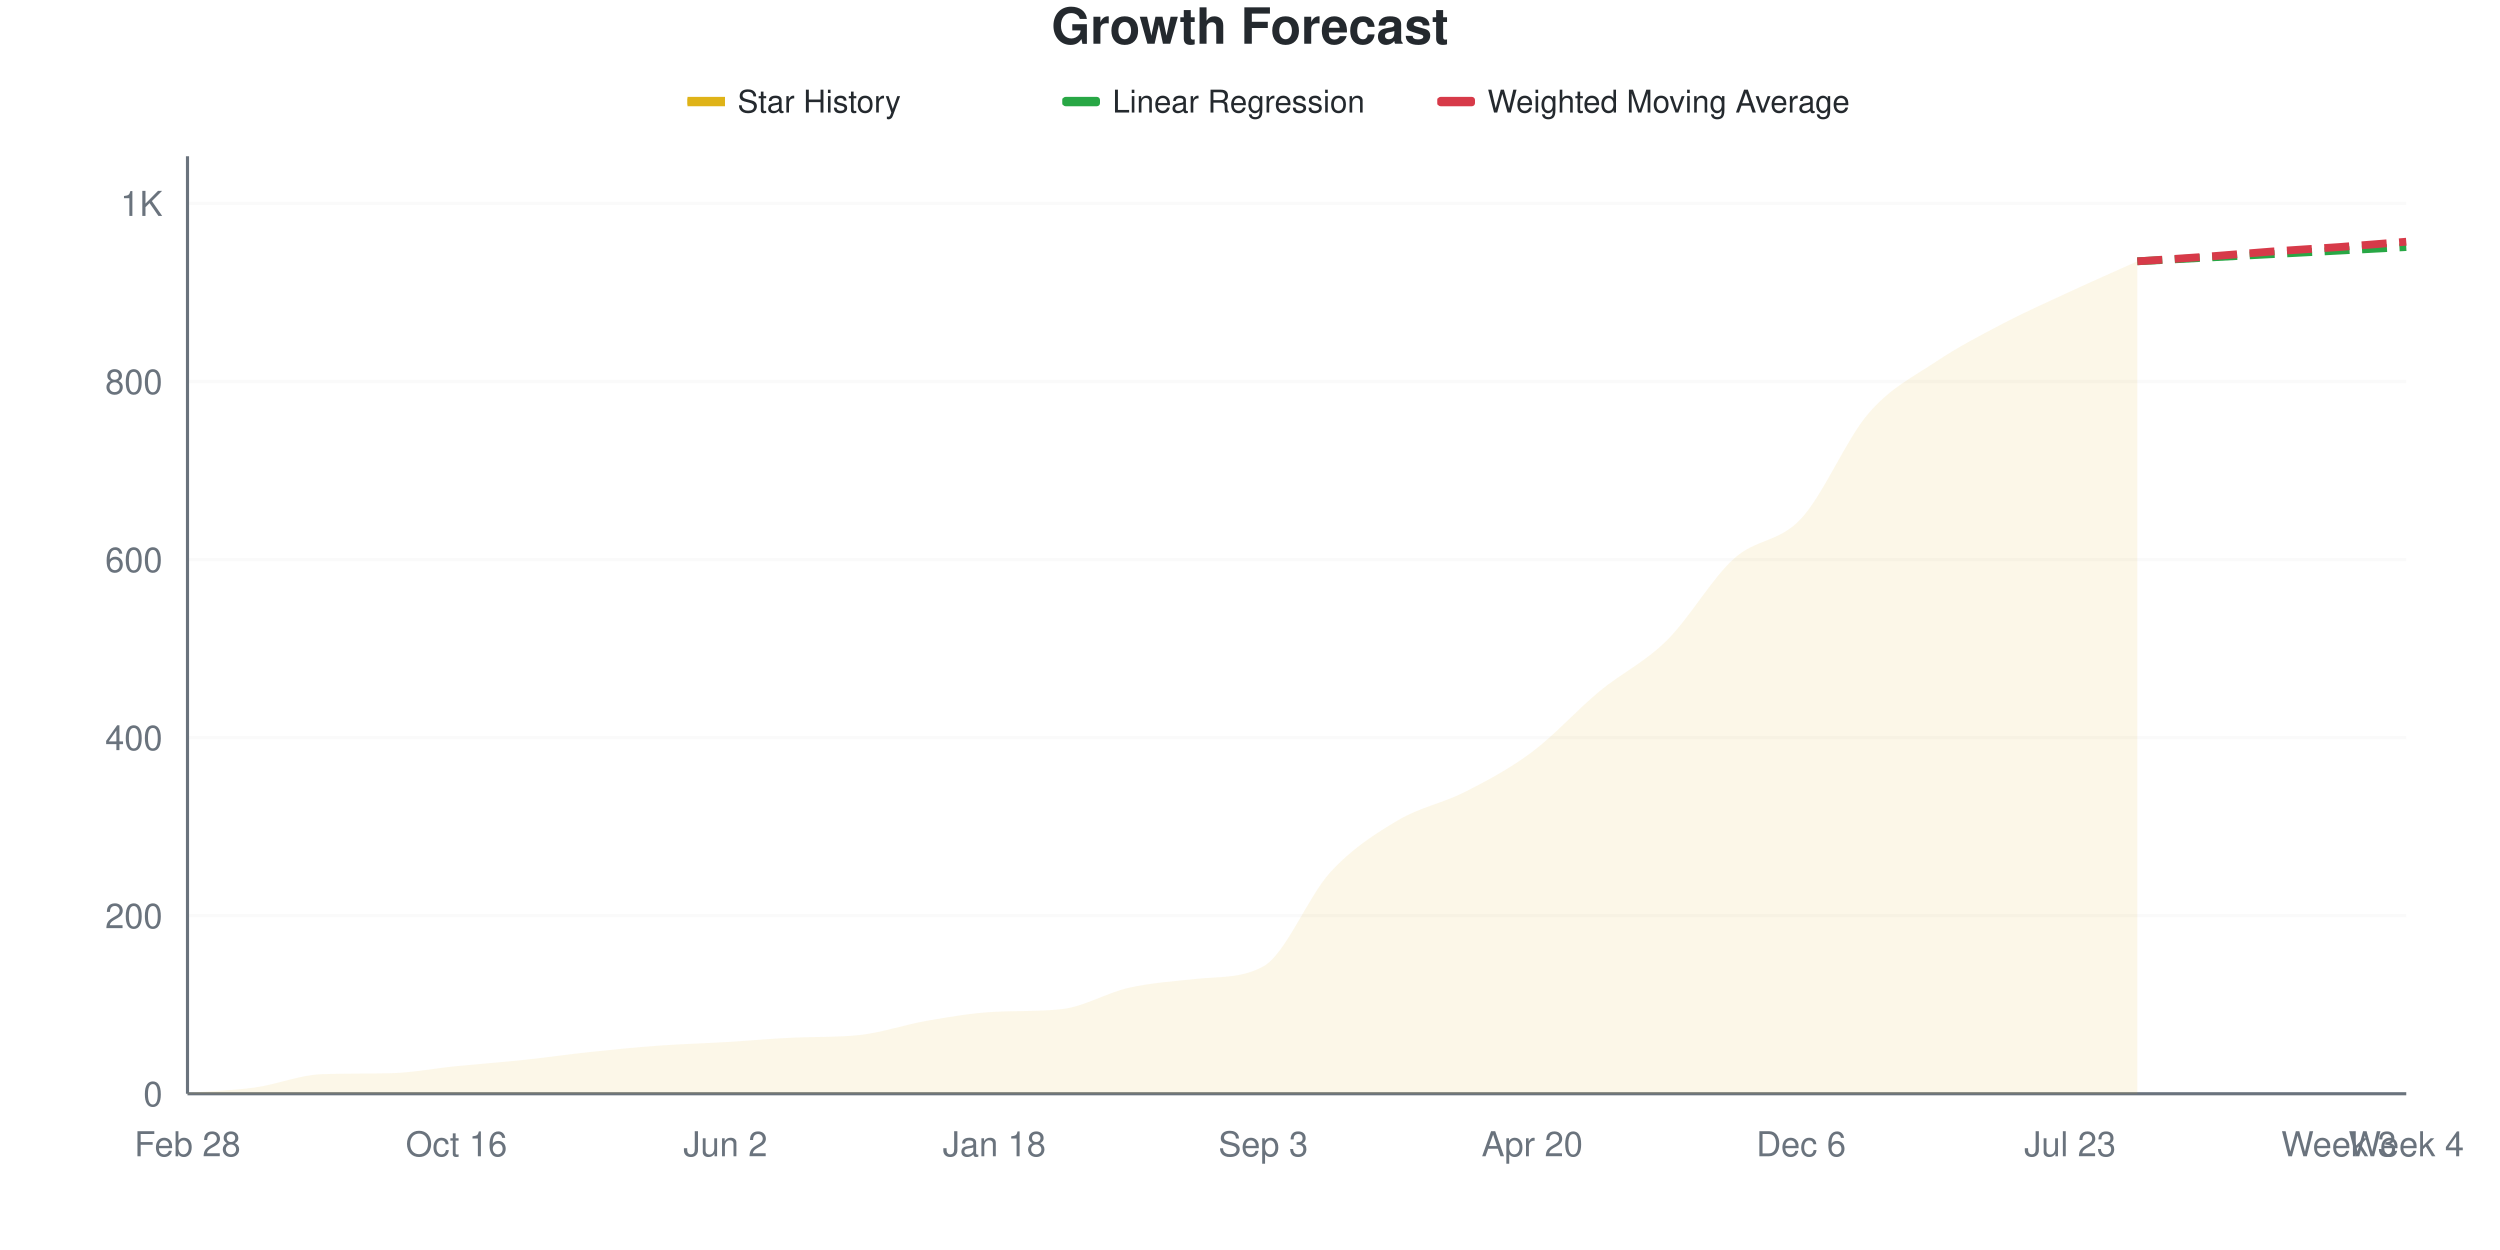
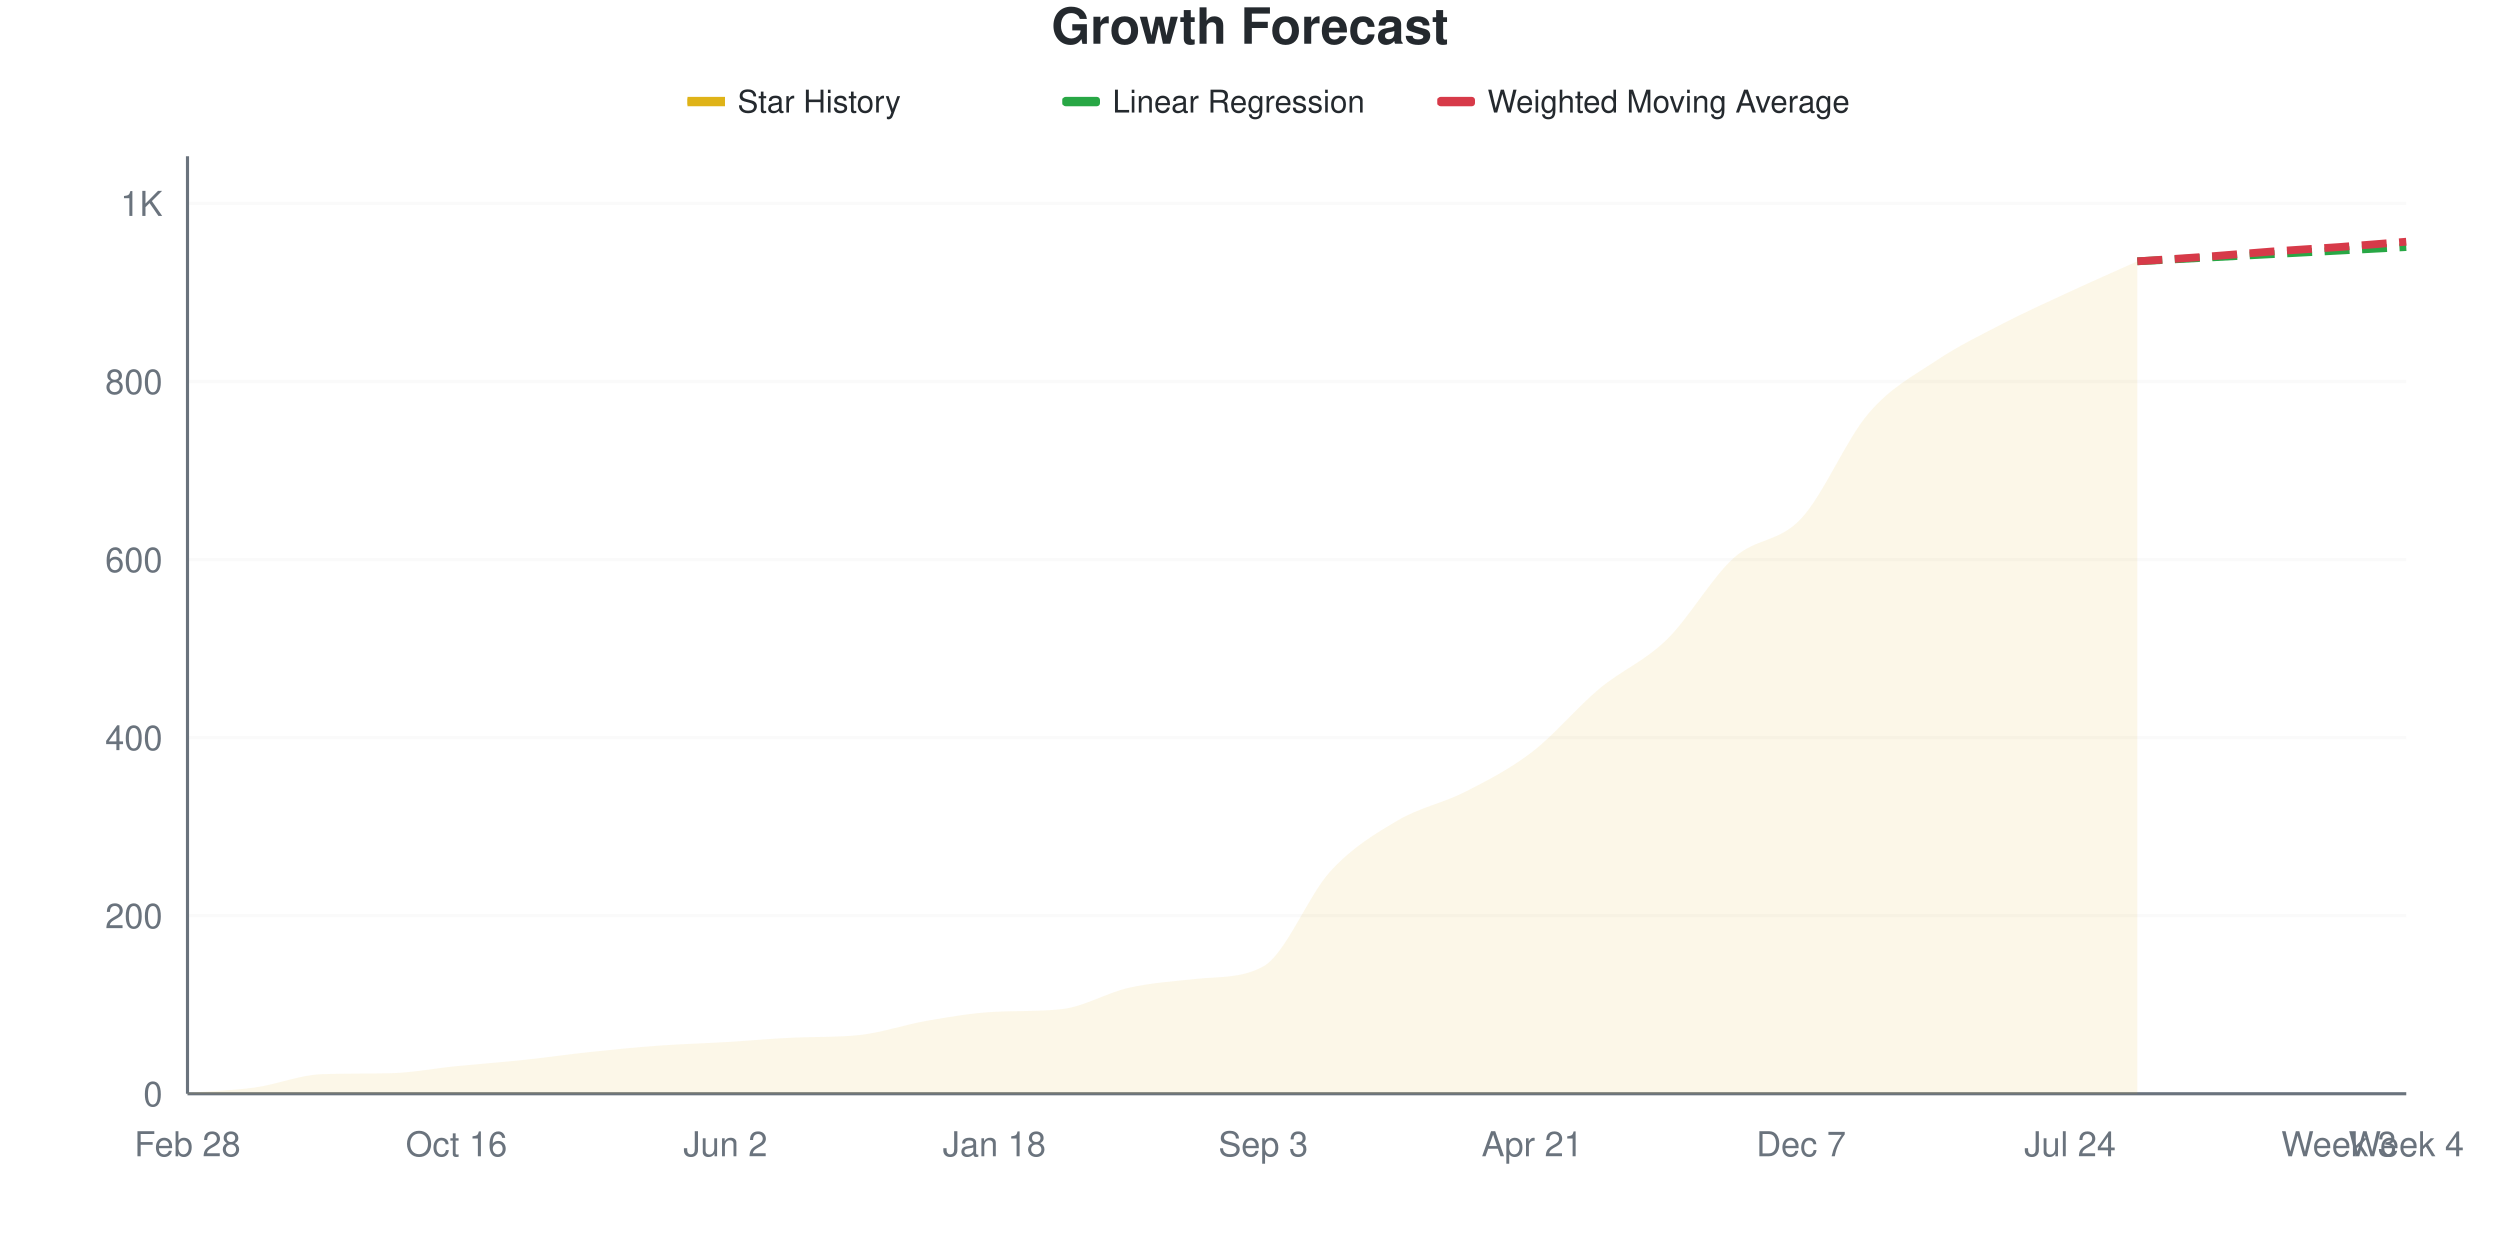
<svg xmlns="http://www.w3.org/2000/svg" viewBox="0 0 800 400" width="800" height="400">
  <style>
    @keyframes drawLine {
      to { stroke-dashoffset: 0; }
    }
    @keyframes fadeInPoint {
      from { opacity: 0; }
      to { opacity: 1; }
    }
    .data-line-0 {
-       stroke-dasharray: 1072;
-       stroke-dashoffset: 1072;
+       stroke-dasharray: 1073;
+       stroke-dashoffset: 1073;
      animation: drawLine 2s ease-out forwards;
    }
    .data-point {
      opacity: 0;
      animation: fadeInPoint 0.5s ease-out forwards;
    }
    .chart-bg { fill: #fff; }
    .chart-text { fill: #24292e; }
    .chart-muted { fill: #6a737d; }
    .chart-grid { stroke: #eee; }
    .chart-axis { stroke: #6a737d; }
    @media (prefers-color-scheme: dark) {
      .chart-bg { fill: #0d1117; }
      .chart-text { fill: #e6edf3; }
      .chart-muted { fill: #8b949e; }
      .chart-grid { stroke: #21262d; }
      .chart-axis { stroke: #8b949e; }
    }
  </style>
  <rect width="800" height="400" class="chart-bg" />
  <text x="400" y="14" text-anchor="middle" class="chart-text" font-size="16" font-weight="bold" font-family="-apple-system, BlinkMacSystemFont, 'Segoe UI', Helvetica, Arial, sans-serif">Growth Forecast</text>
  <g class="legend">
    <rect x="220" y="31" width="12" height="3" fill="#dfb317" />
    <line x1="220" y1="32.5" x2="232" y2="32.5" stroke="#dfb317" stroke-width="2" />
    <text x="236" y="36" class="chart-text" font-size="10" font-family="-apple-system, BlinkMacSystemFont, 'Segoe UI', Helvetica, Arial, sans-serif">Star History</text>
    <rect x="340" y="31" width="12" height="3" fill="#28a745" rx="1" />
    <line x1="340" y1="32.5" x2="352" y2="32.5" stroke="#28a745" stroke-width="2" stroke-dasharray="4,2" />
    <text x="356" y="36" class="chart-text" font-size="10" font-family="-apple-system, BlinkMacSystemFont, 'Segoe UI', Helvetica, Arial, sans-serif">Linear Regression</text>
    <rect x="460" y="31" width="12" height="3" fill="#d73a49" rx="1" />
    <line x1="460" y1="32.5" x2="472" y2="32.5" stroke="#d73a49" stroke-width="2" stroke-dasharray="4,2" />
    <text x="476" y="36" class="chart-text" font-size="10" font-family="-apple-system, BlinkMacSystemFont, 'Segoe UI', Helvetica, Arial, sans-serif">Weighted Moving Average</text>
  </g>
  <g class="grid">
    <line x1="60" y1="350" x2="770" y2="350" class="chart-grid" stroke-opacity="0.3" />
    <text x="52" y="354" text-anchor="end" class="chart-muted" font-size="11" font-family="-apple-system, BlinkMacSystemFont, 'Segoe UI', Helvetica, Arial, sans-serif">0</text>
    <line x1="60" y1="293.02" x2="770" y2="293.02" class="chart-grid" stroke-opacity="0.3" />
    <text x="52" y="297.02" text-anchor="end" class="chart-muted" font-size="11" font-family="-apple-system, BlinkMacSystemFont, 'Segoe UI', Helvetica, Arial, sans-serif">200</text>
    <line x1="60" y1="236.04" x2="770" y2="236.04" class="chart-grid" stroke-opacity="0.3" />
    <text x="52" y="240.04" text-anchor="end" class="chart-muted" font-size="11" font-family="-apple-system, BlinkMacSystemFont, 'Segoe UI', Helvetica, Arial, sans-serif">400</text>
    <line x1="60" y1="179.06" x2="770" y2="179.06" class="chart-grid" stroke-opacity="0.3" />
    <text x="52" y="183.06" text-anchor="end" class="chart-muted" font-size="11" font-family="-apple-system, BlinkMacSystemFont, 'Segoe UI', Helvetica, Arial, sans-serif">600</text>
    <line x1="60" y1="122.08" x2="770" y2="122.08" class="chart-grid" stroke-opacity="0.3" />
    <text x="52" y="126.08" text-anchor="end" class="chart-muted" font-size="11" font-family="-apple-system, BlinkMacSystemFont, 'Segoe UI', Helvetica, Arial, sans-serif">800</text>
    <line x1="60" y1="65.1" x2="770" y2="65.1" class="chart-grid" stroke-opacity="0.3" />
    <text x="52" y="69.1" text-anchor="end" class="chart-muted" font-size="11" font-family="-apple-system, BlinkMacSystemFont, 'Segoe UI', Helvetica, Arial, sans-serif">1K</text>
  </g>
  <g class="milestones">
    
  </g>
  <g class="x-axis">
    <text x="60" y="370" text-anchor="middle" class="chart-muted" font-size="11" font-family="-apple-system, BlinkMacSystemFont, 'Segoe UI', Helvetica, Arial, sans-serif">Feb 28</text>
    <text x="146.061" y="370" text-anchor="middle" class="chart-muted" font-size="11" font-family="-apple-system, BlinkMacSystemFont, 'Segoe UI', Helvetica, Arial, sans-serif">Oct 16</text>
    <text x="232.121" y="370" text-anchor="middle" class="chart-muted" font-size="11" font-family="-apple-system, BlinkMacSystemFont, 'Segoe UI', Helvetica, Arial, sans-serif">Jun 2</text>
    <text x="318.182" y="370" text-anchor="middle" class="chart-muted" font-size="11" font-family="-apple-system, BlinkMacSystemFont, 'Segoe UI', Helvetica, Arial, sans-serif">Jan 18</text>
    <text x="404.242" y="370" text-anchor="middle" class="chart-muted" font-size="11" font-family="-apple-system, BlinkMacSystemFont, 'Segoe UI', Helvetica, Arial, sans-serif">Sep 3</text>
-     <text x="490.303" y="370" text-anchor="middle" class="chart-muted" font-size="11" font-family="-apple-system, BlinkMacSystemFont, 'Segoe UI', Helvetica, Arial, sans-serif">Apr 20</text>
-     <text x="576.364" y="370" text-anchor="middle" class="chart-muted" font-size="11" font-family="-apple-system, BlinkMacSystemFont, 'Segoe UI', Helvetica, Arial, sans-serif">Dec 6</text>
-     <text x="662.424" y="370" text-anchor="middle" class="chart-muted" font-size="11" font-family="-apple-system, BlinkMacSystemFont, 'Segoe UI', Helvetica, Arial, sans-serif">Jul 23</text>
+     <text x="490.303" y="370" text-anchor="middle" class="chart-muted" font-size="11" font-family="-apple-system, BlinkMacSystemFont, 'Segoe UI', Helvetica, Arial, sans-serif">Apr 21</text>
+     <text x="576.364" y="370" text-anchor="middle" class="chart-muted" font-size="11" font-family="-apple-system, BlinkMacSystemFont, 'Segoe UI', Helvetica, Arial, sans-serif">Dec 7</text>
+     <text x="662.424" y="370" text-anchor="middle" class="chart-muted" font-size="11" font-family="-apple-system, BlinkMacSystemFont, 'Segoe UI', Helvetica, Arial, sans-serif">Jul 24</text>
    <text x="748.485" y="370" text-anchor="middle" class="chart-muted" font-size="11" font-family="-apple-system, BlinkMacSystemFont, 'Segoe UI', Helvetica, Arial, sans-serif">Week 3</text>
    <text x="770" y="370" text-anchor="middle" class="chart-muted" font-size="11" font-family="-apple-system, BlinkMacSystemFont, 'Segoe UI', Helvetica, Arial, sans-serif">Week 4</text>
  </g>
  <line x1="60" y1="50" x2="60" y2="350" class="chart-axis" stroke-width="1" />
  <line x1="60" y1="350" x2="770" y2="350" class="chart-axis" stroke-width="1" />
-   <path d="M60,350 L60,349.715 C67.172,349.145 74.343,349.003 81.515,348.006 C88.687,347.009 95.859,343.981 103.03,343.732 C110.202,343.484 117.374,343.587 124.545,343.447 C131.717,343.308 138.889,341.88 146.061,341.168 C153.232,340.456 160.404,339.934 167.576,339.174 C174.747,338.414 181.919,337.369 189.091,336.61 C196.263,335.85 203.434,335.138 210.606,334.615 C217.778,334.093 224.949,333.903 232.121,333.476 C239.293,333.048 246.465,332.383 253.636,332.051 C260.808,331.72 267.98,331.984 275.152,331.197 C282.323,330.409 289.495,327.873 296.667,326.638 C303.838,325.404 311.01,324.16 318.182,323.789 C325.354,323.418 332.525,323.705 339.697,322.934 C346.869,322.164 354.04,317.711 361.212,316.097 C368.384,314.482 375.556,314.03 382.727,313.248 C389.899,312.466 397.071,313.17 404.242,309.259 C411.414,305.348 418.586,286.847 425.758,279.06 C432.929,271.273 440.101,266.809 447.273,262.536 C454.444,258.262 461.616,257.075 468.788,253.419 C475.96,249.763 483.131,245.964 490.303,240.598 C497.475,235.233 504.646,227.16 511.818,221.225 C518.99,215.29 526.162,212.061 533.333,204.986 C540.505,197.911 547.677,185.28 554.848,178.775 C562.02,172.27 569.192,173.694 576.364,165.954 C583.535,158.215 590.707,140.693 597.879,132.336 C605.051,123.979 612.222,120.608 619.394,115.812 C626.566,111.016 633.737,107.312 640.909,103.561 C648.081,99.81 655.253,96.629 662.424,93.305 C669.596,89.981 676.768,86.847 683.939,83.618 L683.939,350 L60,350 Z" fill="#dfb317" fill-opacity="0.1" />
-   <path d="M60,350 L60,349.715 C67.172,349.145 74.343,349.003 81.515,348.006 C88.687,347.009 95.859,343.981 103.03,343.732 C110.202,343.484 117.374,343.587 124.545,343.447 C131.717,343.308 138.889,341.88 146.061,341.168 C153.232,340.456 160.404,339.934 167.576,339.174 C174.747,338.414 181.919,337.369 189.091,336.61 C196.263,335.85 203.434,335.138 210.606,334.615 C217.778,334.093 224.949,333.903 232.121,333.476 C239.293,333.048 246.465,332.383 253.636,332.051 C260.808,331.72 267.98,331.984 275.152,331.197 C282.323,330.409 289.495,327.873 296.667,326.638 C303.838,325.404 311.01,324.16 318.182,323.789 C325.354,323.418 332.525,323.705 339.697,322.934 C346.869,322.164 354.04,317.711 361.212,316.097 C368.384,314.482 375.556,314.03 382.727,313.248 C389.899,312.466 397.071,313.17 404.242,309.259 C411.414,305.348 418.586,286.847 425.758,279.06 C432.929,271.273 440.101,266.809 447.273,262.536 C454.444,258.262 461.616,257.075 468.788,253.419 C475.96,249.763 483.131,245.964 490.303,240.598 C497.475,235.233 504.646,227.16 511.818,221.225 C518.99,215.29 526.162,212.061 533.333,204.986 C540.505,197.911 547.677,185.28 554.848,178.775 C562.02,172.27 569.192,173.694 576.364,165.954 C583.535,158.215 590.707,140.693 597.879,132.336 C605.051,123.979 612.222,120.608 619.394,115.812 C626.566,111.016 633.737,107.312 640.909,103.561 C648.081,99.81 655.253,96.629 662.424,93.305 C669.596,89.981 676.768,86.847 683.939,83.618" fill="none" stroke="#dfb317" stroke-width="2.5" class="data-line-0" />
+   <path d="M60,350 L60,349.715 C67.172,349.145 74.343,349.003 81.515,348.006 C88.687,347.009 95.859,343.981 103.03,343.732 C110.202,343.484 117.374,343.587 124.545,343.447 C131.717,343.308 138.889,341.88 146.061,341.168 C153.232,340.456 160.404,339.934 167.576,339.174 C174.747,338.414 181.919,337.369 189.091,336.61 C196.263,335.85 203.434,335.138 210.606,334.615 C217.778,334.093 224.949,333.903 232.121,333.476 C239.293,333.048 246.465,332.383 253.636,332.051 C260.808,331.72 267.98,331.984 275.152,331.197 C282.323,330.409 289.495,327.873 296.667,326.638 C303.838,325.404 311.01,324.16 318.182,323.789 C325.354,323.418 332.525,323.705 339.697,322.934 C346.869,322.164 354.04,317.711 361.212,316.097 C368.384,314.482 375.556,314.024 382.727,313.248 C389.899,312.472 397.071,313.172 404.242,309.259 C411.414,305.347 418.586,286.562 425.758,278.775 C432.929,270.988 440.101,266.762 447.273,262.536 C454.444,258.31 461.616,257.075 468.788,253.419 C475.96,249.763 483.131,246.106 490.303,240.598 C497.475,235.09 504.646,226.353 511.818,220.37 C518.99,214.387 526.162,211.681 533.333,204.701 C540.505,197.721 547.677,184.948 554.848,178.49 C562.02,172.032 569.192,173.647 576.364,165.954 C583.535,158.262 590.707,140.741 597.879,132.336 C605.051,123.932 612.222,120.323 619.394,115.527 C626.566,110.731 633.737,107.265 640.909,103.561 C648.081,99.858 655.253,96.629 662.424,93.305 C669.596,89.981 676.768,86.847 683.939,83.618 L683.939,350 L60,350 Z" fill="#dfb317" fill-opacity="0.1" />
+   <path d="M60,350 L60,349.715 C67.172,349.145 74.343,349.003 81.515,348.006 C88.687,347.009 95.859,343.981 103.03,343.732 C110.202,343.484 117.374,343.587 124.545,343.447 C131.717,343.308 138.889,341.88 146.061,341.168 C153.232,340.456 160.404,339.934 167.576,339.174 C174.747,338.414 181.919,337.369 189.091,336.61 C196.263,335.85 203.434,335.138 210.606,334.615 C217.778,334.093 224.949,333.903 232.121,333.476 C239.293,333.048 246.465,332.383 253.636,332.051 C260.808,331.72 267.98,331.984 275.152,331.197 C282.323,330.409 289.495,327.873 296.667,326.638 C303.838,325.404 311.01,324.16 318.182,323.789 C325.354,323.418 332.525,323.705 339.697,322.934 C346.869,322.164 354.04,317.711 361.212,316.097 C368.384,314.482 375.556,314.024 382.727,313.248 C389.899,312.472 397.071,313.172 404.242,309.259 C411.414,305.347 418.586,286.562 425.758,278.775 C432.929,270.988 440.101,266.762 447.273,262.536 C454.444,258.31 461.616,257.075 468.788,253.419 C475.96,249.763 483.131,246.106 490.303,240.598 C497.475,235.09 504.646,226.353 511.818,220.37 C518.99,214.387 526.162,211.681 533.333,204.701 C540.505,197.721 547.677,184.948 554.848,178.49 C562.02,172.032 569.192,173.647 576.364,165.954 C583.535,158.262 590.707,140.741 597.879,132.336 C605.051,123.932 612.222,120.323 619.394,115.527 C626.566,110.731 633.737,107.265 640.909,103.561 C648.081,99.858 655.253,96.629 662.424,93.305 C669.596,89.981 676.768,86.847 683.939,83.618" fill="none" stroke="#dfb317" stroke-width="2.5" class="data-line-0" />
  <path d="M683.939,83.618 C691.111,83.238 698.283,82.858 705.455,82.479 C712.626,82.099 719.798,81.719 726.97,81.339 C734.141,80.959 741.313,80.579 748.485,80.199 C755.657,79.82 762.828,79.44 770,79.06" fill="none" stroke="#28a745" stroke-width="2.5" stroke-dasharray="8,4" />
  <path d="M683.939,83.618 C691.111,83.143 698.283,82.716 705.455,82.194 C712.626,81.671 719.798,81.007 726.97,80.484 C734.141,79.962 741.313,79.582 748.485,79.06 C755.657,78.538 762.828,77.92 770,77.35" fill="none" stroke="#d73a49" stroke-width="2.5" stroke-dasharray="8,4" />
  <g class="points">
    <circle cx="60" cy="349.715" r="4" fill="#dfb317" class="data-point" style="animation-delay: 1.50s" />
    <circle cx="81.515" cy="348.006" r="4" fill="#dfb317" class="data-point" style="animation-delay: 1.55s" />
    <circle cx="103.03" cy="343.732" r="4" fill="#dfb317" class="data-point" style="animation-delay: 1.60s" />
    <circle cx="124.545" cy="343.447" r="4" fill="#dfb317" class="data-point" style="animation-delay: 1.65s" />
    <circle cx="146.061" cy="341.168" r="4" fill="#dfb317" class="data-point" style="animation-delay: 1.70s" />
    <circle cx="167.576" cy="339.174" r="4" fill="#dfb317" class="data-point" style="animation-delay: 1.75s" />
    <circle cx="189.091" cy="336.61" r="4" fill="#dfb317" class="data-point" style="animation-delay: 1.80s" />
    <circle cx="210.606" cy="334.615" r="4" fill="#dfb317" class="data-point" style="animation-delay: 1.85s" />
    <circle cx="232.121" cy="333.476" r="4" fill="#dfb317" class="data-point" style="animation-delay: 1.90s" />
    <circle cx="253.636" cy="332.051" r="4" fill="#dfb317" class="data-point" style="animation-delay: 1.95s" />
    <circle cx="275.152" cy="331.197" r="4" fill="#dfb317" class="data-point" style="animation-delay: 2.00s" />
    <circle cx="296.667" cy="326.638" r="4" fill="#dfb317" class="data-point" style="animation-delay: 2.05s" />
    <circle cx="318.182" cy="323.789" r="4" fill="#dfb317" class="data-point" style="animation-delay: 2.10s" />
    <circle cx="339.697" cy="322.934" r="4" fill="#dfb317" class="data-point" style="animation-delay: 2.15s" />
    <circle cx="361.212" cy="316.097" r="4" fill="#dfb317" class="data-point" style="animation-delay: 2.20s" />
    <circle cx="382.727" cy="313.248" r="4" fill="#dfb317" class="data-point" style="animation-delay: 2.25s" />
    <circle cx="404.242" cy="309.259" r="4" fill="#dfb317" class="data-point" style="animation-delay: 2.30s" />
-     <circle cx="425.758" cy="279.06" r="4" fill="#dfb317" class="data-point" style="animation-delay: 2.35s" />
+     <circle cx="425.758" cy="278.775" r="4" fill="#dfb317" class="data-point" style="animation-delay: 2.35s" />
    <circle cx="447.273" cy="262.536" r="4" fill="#dfb317" class="data-point" style="animation-delay: 2.40s" />
    <circle cx="468.788" cy="253.419" r="4" fill="#dfb317" class="data-point" style="animation-delay: 2.45s" />
    <circle cx="490.303" cy="240.598" r="4" fill="#dfb317" class="data-point" style="animation-delay: 2.50s" />
-     <circle cx="511.818" cy="221.225" r="4" fill="#dfb317" class="data-point" style="animation-delay: 2.55s" />
-     <circle cx="533.333" cy="204.986" r="4" fill="#dfb317" class="data-point" style="animation-delay: 2.60s" />
-     <circle cx="554.848" cy="178.775" r="4" fill="#dfb317" class="data-point" style="animation-delay: 2.65s" />
+     <circle cx="511.818" cy="220.37" r="4" fill="#dfb317" class="data-point" style="animation-delay: 2.55s" />
+     <circle cx="533.333" cy="204.701" r="4" fill="#dfb317" class="data-point" style="animation-delay: 2.60s" />
+     <circle cx="554.848" cy="178.49" r="4" fill="#dfb317" class="data-point" style="animation-delay: 2.65s" />
    <circle cx="576.364" cy="165.954" r="4" fill="#dfb317" class="data-point" style="animation-delay: 2.70s" />
    <circle cx="597.879" cy="132.336" r="4" fill="#dfb317" class="data-point" style="animation-delay: 2.75s" />
-     <circle cx="619.394" cy="115.812" r="4" fill="#dfb317" class="data-point" style="animation-delay: 2.80s" />
+     <circle cx="619.394" cy="115.527" r="4" fill="#dfb317" class="data-point" style="animation-delay: 2.80s" />
    <circle cx="640.909" cy="103.561" r="4" fill="#dfb317" class="data-point" style="animation-delay: 2.85s" />
    <circle cx="662.424" cy="93.305" r="4" fill="#dfb317" class="data-point" style="animation-delay: 2.90s" />
    <circle cx="683.939" cy="83.618" r="4" fill="#dfb317" class="data-point" style="animation-delay: 2.95s" />
  </g>
</svg>
